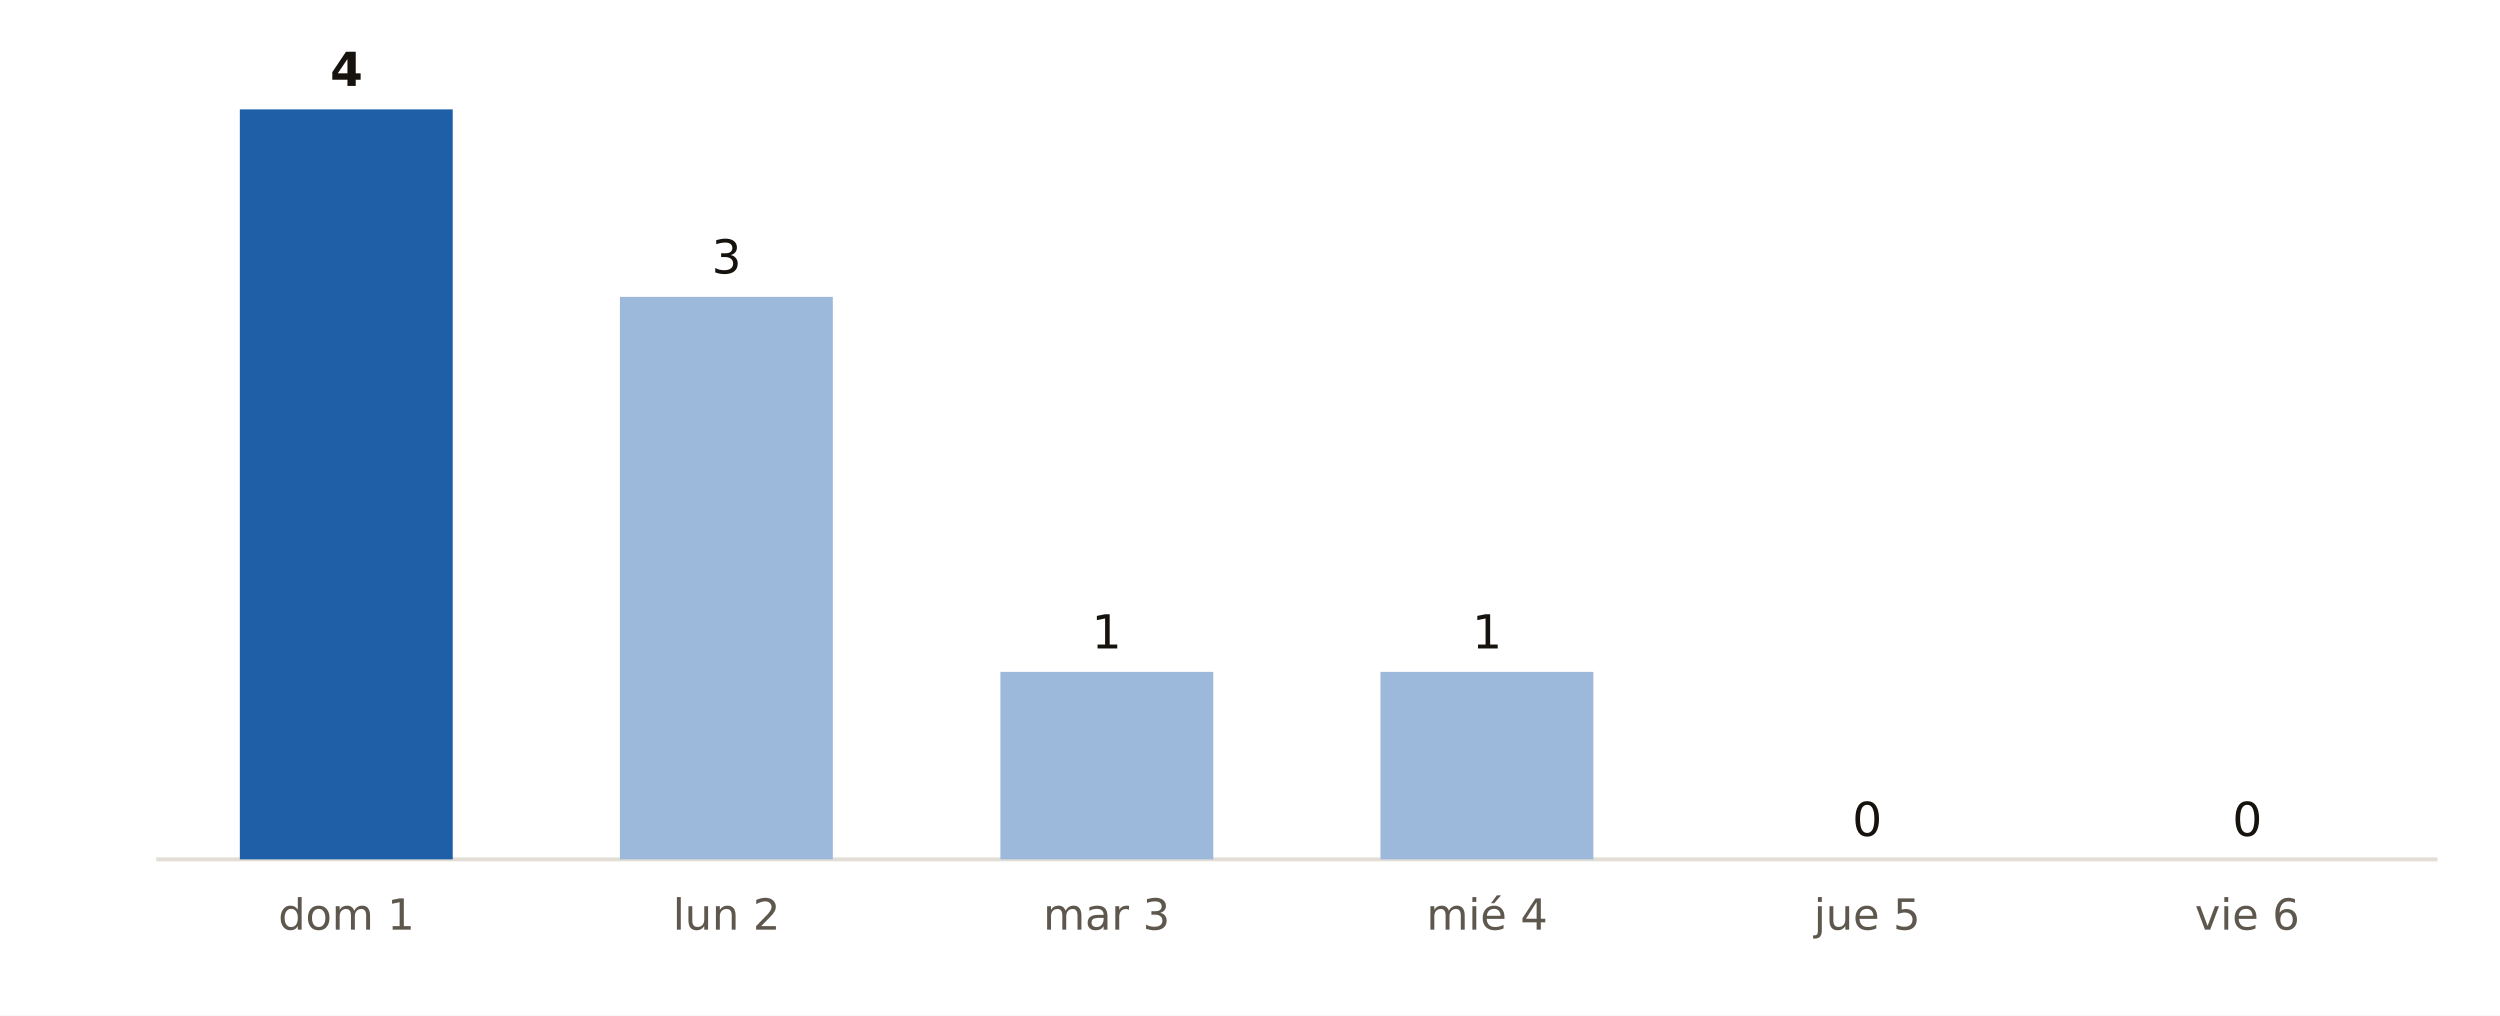
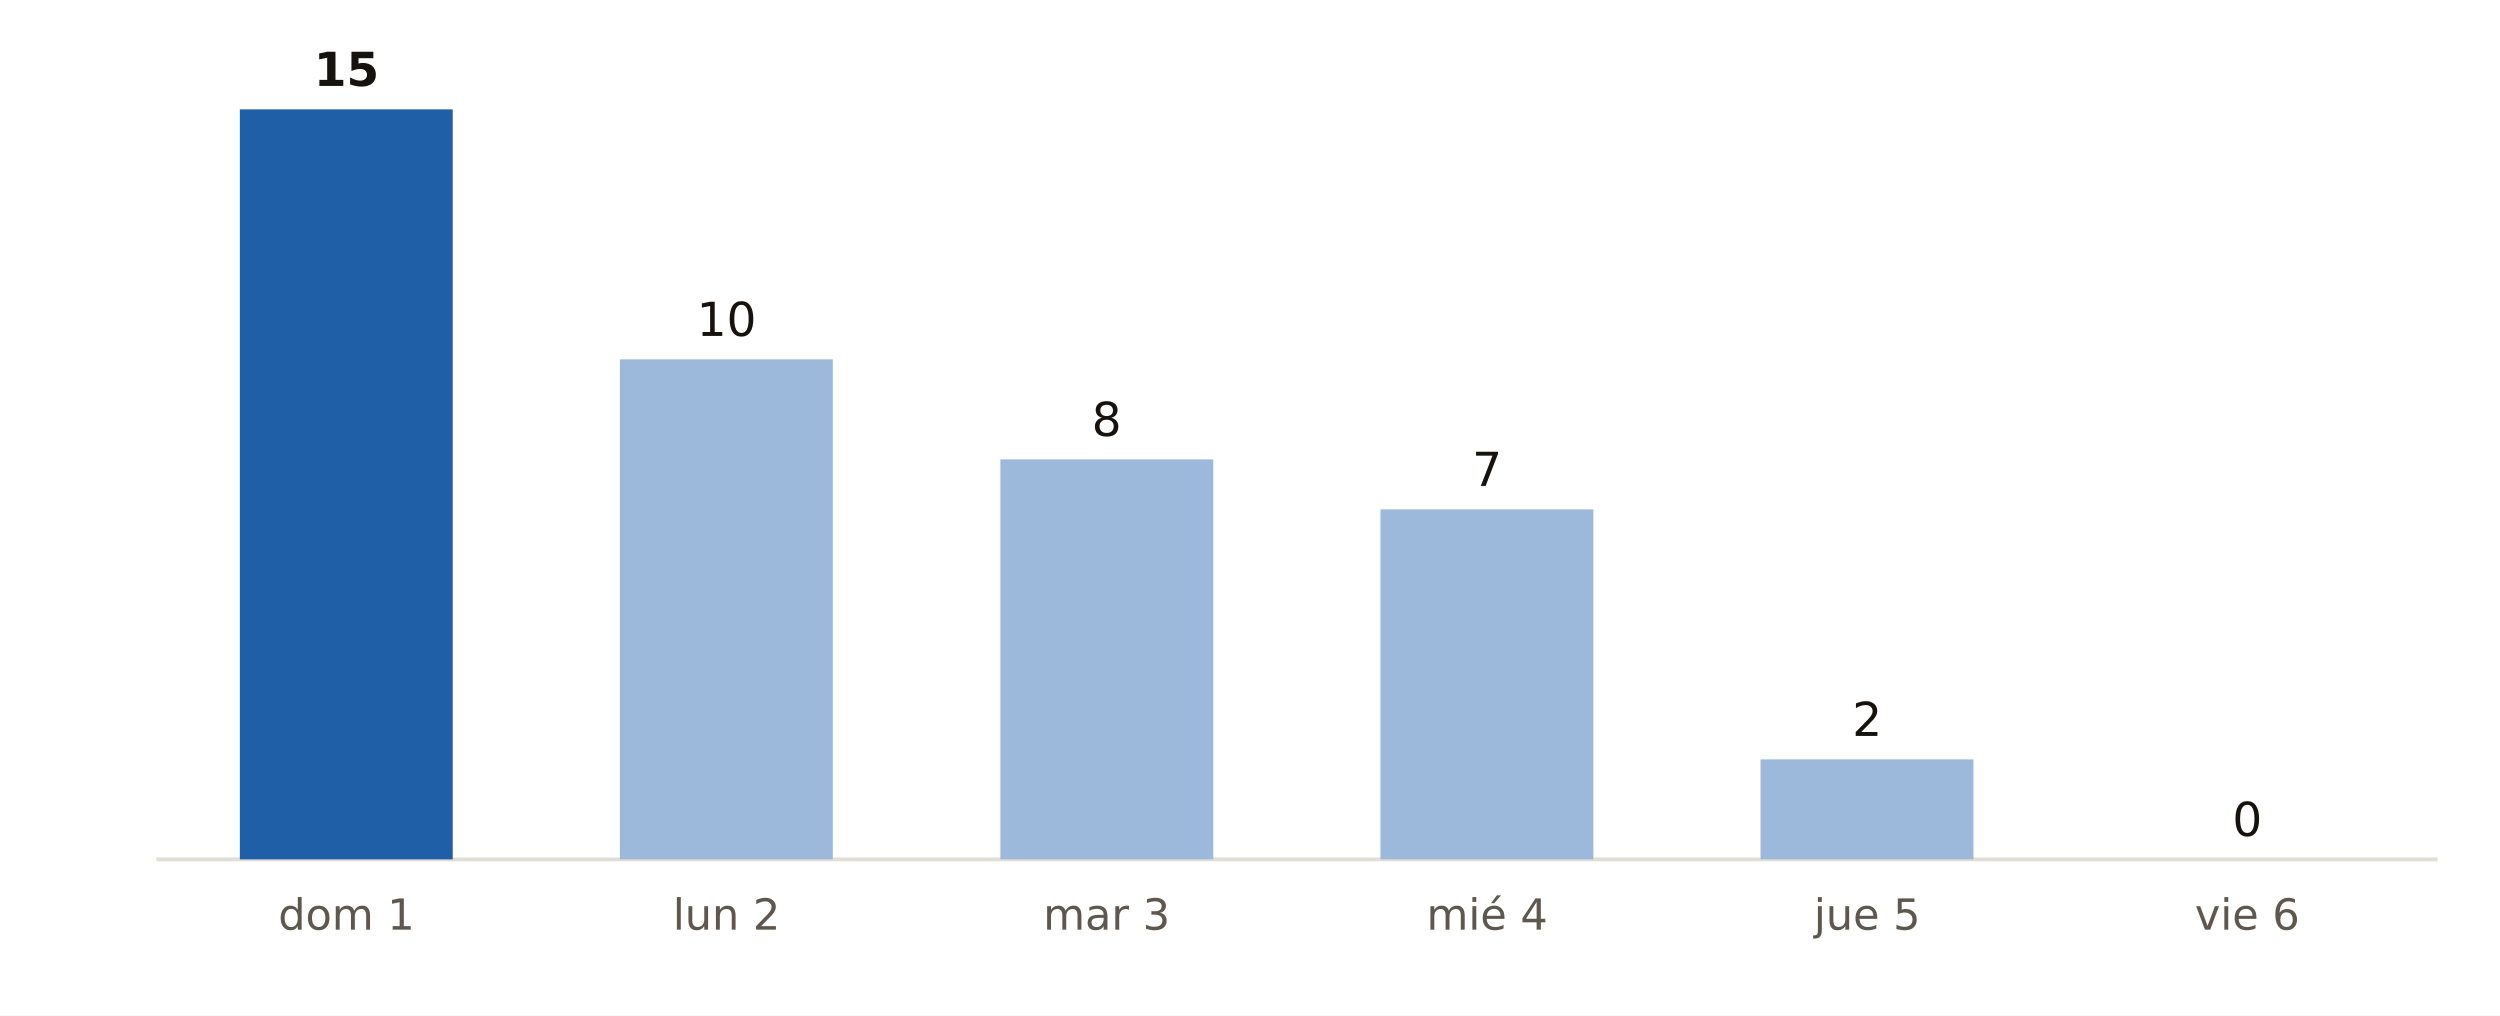
<svg xmlns="http://www.w3.org/2000/svg" viewBox="0 0 640 260" width="640" height="260" role="img" aria-label="Municipios de Las Palmas con probabilidad de lluvia del 90 % o más, día a día, según AEMET">
  <rect width="640" height="260" fill="#FFFFFF" />
  <line x1="40" x2="624" y1="220" y2="220" stroke="#E3DED5" stroke-width="1" />
  <rect x="61.4" y="28.0" width="54.5" height="192.0" fill="#1F5FA8" />
-   <text x="88.7" y="22.0" font-size="12" fill="#16130F" text-anchor="middle" font-weight="700" font-family="Public Sans, DejaVu Sans, Arial, sans-serif">4</text>
+   <text x="88.7" y="22.0" font-size="12" fill="#16130F" text-anchor="middle" font-weight="700" font-family="Public Sans, DejaVu Sans, Arial, sans-serif">15</text>
  <text x="88.7" y="238.0" font-size="11" fill="#5E574E" text-anchor="middle" font-weight="400" font-family="Public Sans, DejaVu Sans, Arial, sans-serif">dom 1</text>
-   <rect x="158.7" y="76.0" width="54.5" height="144.0" fill="#9CB9DB" />
-   <text x="186.0" y="70.0" font-size="12" fill="#16130F" text-anchor="middle" font-weight="400" font-family="Public Sans, DejaVu Sans, Arial, sans-serif">3</text>
+   <rect x="158.7" y="92.0" width="54.5" height="128.0" fill="#9CB9DB" />
+   <text x="186.0" y="86.0" font-size="12" fill="#16130F" text-anchor="middle" font-weight="400" font-family="Public Sans, DejaVu Sans, Arial, sans-serif">10</text>
  <text x="186.0" y="238.0" font-size="11" fill="#5E574E" text-anchor="middle" font-weight="400" font-family="Public Sans, DejaVu Sans, Arial, sans-serif">lun 2</text>
-   <rect x="256.1" y="172.0" width="54.5" height="48.0" fill="#9CB9DB" />
-   <text x="283.3" y="166.0" font-size="12" fill="#16130F" text-anchor="middle" font-weight="400" font-family="Public Sans, DejaVu Sans, Arial, sans-serif">1</text>
+   <rect x="256.1" y="117.6" width="54.5" height="102.4" fill="#9CB9DB" />
+   <text x="283.3" y="111.6" font-size="12" fill="#16130F" text-anchor="middle" font-weight="400" font-family="Public Sans, DejaVu Sans, Arial, sans-serif">8</text>
  <text x="283.3" y="238.0" font-size="11" fill="#5E574E" text-anchor="middle" font-weight="400" font-family="Public Sans, DejaVu Sans, Arial, sans-serif">mar 3</text>
-   <rect x="353.4" y="172.0" width="54.5" height="48.0" fill="#9CB9DB" />
-   <text x="380.7" y="166.0" font-size="12" fill="#16130F" text-anchor="middle" font-weight="400" font-family="Public Sans, DejaVu Sans, Arial, sans-serif">1</text>
+   <rect x="353.4" y="130.4" width="54.5" height="89.6" fill="#9CB9DB" />
+   <text x="380.7" y="124.4" font-size="12" fill="#16130F" text-anchor="middle" font-weight="400" font-family="Public Sans, DejaVu Sans, Arial, sans-serif">7</text>
  <text x="380.7" y="238.0" font-size="11" fill="#5E574E" text-anchor="middle" font-weight="400" font-family="Public Sans, DejaVu Sans, Arial, sans-serif">mié 4</text>
-   <rect x="450.7" y="220.0" width="54.5" height="0.0" fill="#9CB9DB" />
-   <text x="478.0" y="214.0" font-size="12" fill="#16130F" text-anchor="middle" font-weight="400" font-family="Public Sans, DejaVu Sans, Arial, sans-serif">0</text>
+   <rect x="450.7" y="194.4" width="54.5" height="25.6" fill="#9CB9DB" />
+   <text x="478.0" y="188.4" font-size="12" fill="#16130F" text-anchor="middle" font-weight="400" font-family="Public Sans, DejaVu Sans, Arial, sans-serif">2</text>
  <text x="478.0" y="238.0" font-size="11" fill="#5E574E" text-anchor="middle" font-weight="400" font-family="Public Sans, DejaVu Sans, Arial, sans-serif">jue 5</text>
  <rect x="548.1" y="220.0" width="54.5" height="0.0" fill="#9CB9DB" />
  <text x="575.3" y="214.0" font-size="12" fill="#16130F" text-anchor="middle" font-weight="400" font-family="Public Sans, DejaVu Sans, Arial, sans-serif">0</text>
  <text x="575.3" y="238.0" font-size="11" fill="#5E574E" text-anchor="middle" font-weight="400" font-family="Public Sans, DejaVu Sans, Arial, sans-serif">vie 6</text>
</svg>
